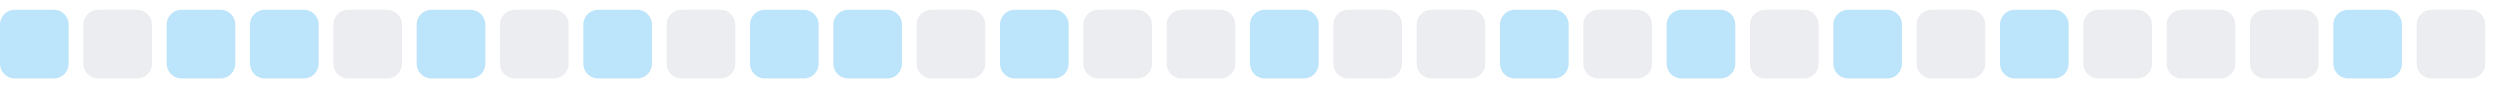
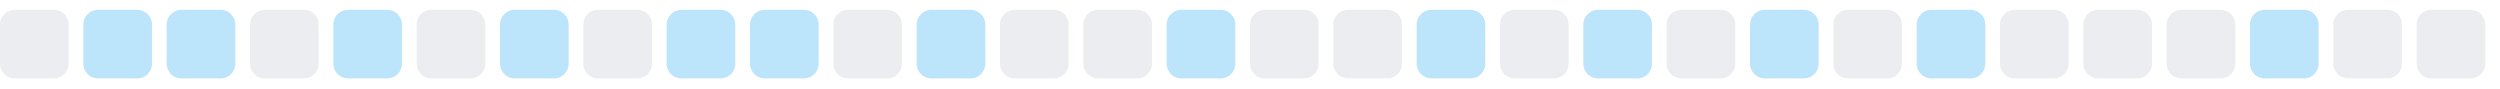
<svg xmlns="http://www.w3.org/2000/svg" width="255" height="9">
  <style>
        .level0 { fill: #ebedf0; }
        .level1 { fill: #bce4fa; }
        .level2 { fill: #75c7f7; }
        .level3 { fill: #30a9f2; }
        .level4 { fill: #008ee6; }
        @media (prefers-color-scheme: dark) {
          .level0 { fill: #161b22; }
          .level1 { fill: #0b3b5c; }
          .level2 { fill: #0a6299; }
          .level3 { fill: #008ee6; }
          .level4 { fill: #5bc4ff; }
        }
      </style>
-   <rect x="0.0" y="1" width="7" height="7" rx="1.5" ry="1.5" class="level1" />
-   <rect x="8.5" y="1" width="7" height="7" rx="1.5" ry="1.5" class="level0" />
+   <rect x="0.0" y="1" width="7" height="7" rx="1.5" ry="1.5" class="level0" />
+   <rect x="8.5" y="1" width="7" height="7" rx="1.5" ry="1.5" class="level1" />
  <rect x="17.0" y="1" width="7" height="7" rx="1.5" ry="1.5" class="level1" />
-   <rect x="25.5" y="1" width="7" height="7" rx="1.5" ry="1.5" class="level1" />
-   <rect x="34.0" y="1" width="7" height="7" rx="1.5" ry="1.5" class="level0" />
-   <rect x="42.5" y="1" width="7" height="7" rx="1.5" ry="1.5" class="level1" />
-   <rect x="51.0" y="1" width="7" height="7" rx="1.5" ry="1.5" class="level0" />
-   <rect x="59.5" y="1" width="7" height="7" rx="1.5" ry="1.5" class="level1" />
-   <rect x="68.0" y="1" width="7" height="7" rx="1.5" ry="1.5" class="level0" />
+   <rect x="25.5" y="1" width="7" height="7" rx="1.5" ry="1.5" class="level0" />
+   <rect x="34.0" y="1" width="7" height="7" rx="1.5" ry="1.5" class="level1" />
+   <rect x="42.5" y="1" width="7" height="7" rx="1.5" ry="1.5" class="level0" />
+   <rect x="51.0" y="1" width="7" height="7" rx="1.5" ry="1.5" class="level1" />
+   <rect x="59.5" y="1" width="7" height="7" rx="1.5" ry="1.5" class="level0" />
+   <rect x="68.0" y="1" width="7" height="7" rx="1.5" ry="1.5" class="level1" />
  <rect x="76.5" y="1" width="7" height="7" rx="1.5" ry="1.5" class="level1" />
-   <rect x="85.0" y="1" width="7" height="7" rx="1.5" ry="1.5" class="level1" />
-   <rect x="93.5" y="1" width="7" height="7" rx="1.5" ry="1.5" class="level0" />
-   <rect x="102.0" y="1" width="7" height="7" rx="1.5" ry="1.5" class="level1" />
+   <rect x="85.0" y="1" width="7" height="7" rx="1.5" ry="1.5" class="level0" />
+   <rect x="93.5" y="1" width="7" height="7" rx="1.5" ry="1.5" class="level1" />
+   <rect x="102.0" y="1" width="7" height="7" rx="1.5" ry="1.5" class="level0" />
  <rect x="110.5" y="1" width="7" height="7" rx="1.5" ry="1.5" class="level0" />
-   <rect x="119.0" y="1" width="7" height="7" rx="1.5" ry="1.5" class="level0" />
-   <rect x="127.5" y="1" width="7" height="7" rx="1.5" ry="1.5" class="level1" />
+   <rect x="119.0" y="1" width="7" height="7" rx="1.5" ry="1.5" class="level1" />
+   <rect x="127.5" y="1" width="7" height="7" rx="1.5" ry="1.5" class="level0" />
  <rect x="136.0" y="1" width="7" height="7" rx="1.5" ry="1.5" class="level0" />
-   <rect x="144.5" y="1" width="7" height="7" rx="1.5" ry="1.5" class="level0" />
-   <rect x="153.0" y="1" width="7" height="7" rx="1.5" ry="1.5" class="level1" />
-   <rect x="161.5" y="1" width="7" height="7" rx="1.5" ry="1.5" class="level0" />
-   <rect x="170.0" y="1" width="7" height="7" rx="1.5" ry="1.5" class="level1" />
-   <rect x="178.5" y="1" width="7" height="7" rx="1.5" ry="1.5" class="level0" />
-   <rect x="187.0" y="1" width="7" height="7" rx="1.5" ry="1.5" class="level1" />
-   <rect x="195.5" y="1" width="7" height="7" rx="1.5" ry="1.5" class="level0" />
-   <rect x="204.0" y="1" width="7" height="7" rx="1.5" ry="1.5" class="level1" />
+   <rect x="144.5" y="1" width="7" height="7" rx="1.5" ry="1.5" class="level1" />
+   <rect x="153.0" y="1" width="7" height="7" rx="1.5" ry="1.5" class="level0" />
+   <rect x="161.5" y="1" width="7" height="7" rx="1.5" ry="1.5" class="level1" />
+   <rect x="170.0" y="1" width="7" height="7" rx="1.5" ry="1.5" class="level0" />
+   <rect x="178.5" y="1" width="7" height="7" rx="1.5" ry="1.5" class="level1" />
+   <rect x="187.0" y="1" width="7" height="7" rx="1.5" ry="1.5" class="level0" />
+   <rect x="195.5" y="1" width="7" height="7" rx="1.5" ry="1.5" class="level1" />
+   <rect x="204.0" y="1" width="7" height="7" rx="1.5" ry="1.5" class="level0" />
  <rect x="212.5" y="1" width="7" height="7" rx="1.5" ry="1.5" class="level0" />
  <rect x="221.0" y="1" width="7" height="7" rx="1.5" ry="1.5" class="level0" />
-   <rect x="229.5" y="1" width="7" height="7" rx="1.5" ry="1.5" class="level0" />
-   <rect x="238.0" y="1" width="7" height="7" rx="1.5" ry="1.5" class="level1" />
+   <rect x="229.5" y="1" width="7" height="7" rx="1.5" ry="1.5" class="level1" />
+   <rect x="238.0" y="1" width="7" height="7" rx="1.5" ry="1.5" class="level0" />
  <rect x="246.5" y="1" width="7" height="7" rx="1.5" ry="1.5" class="level0" />
</svg>
